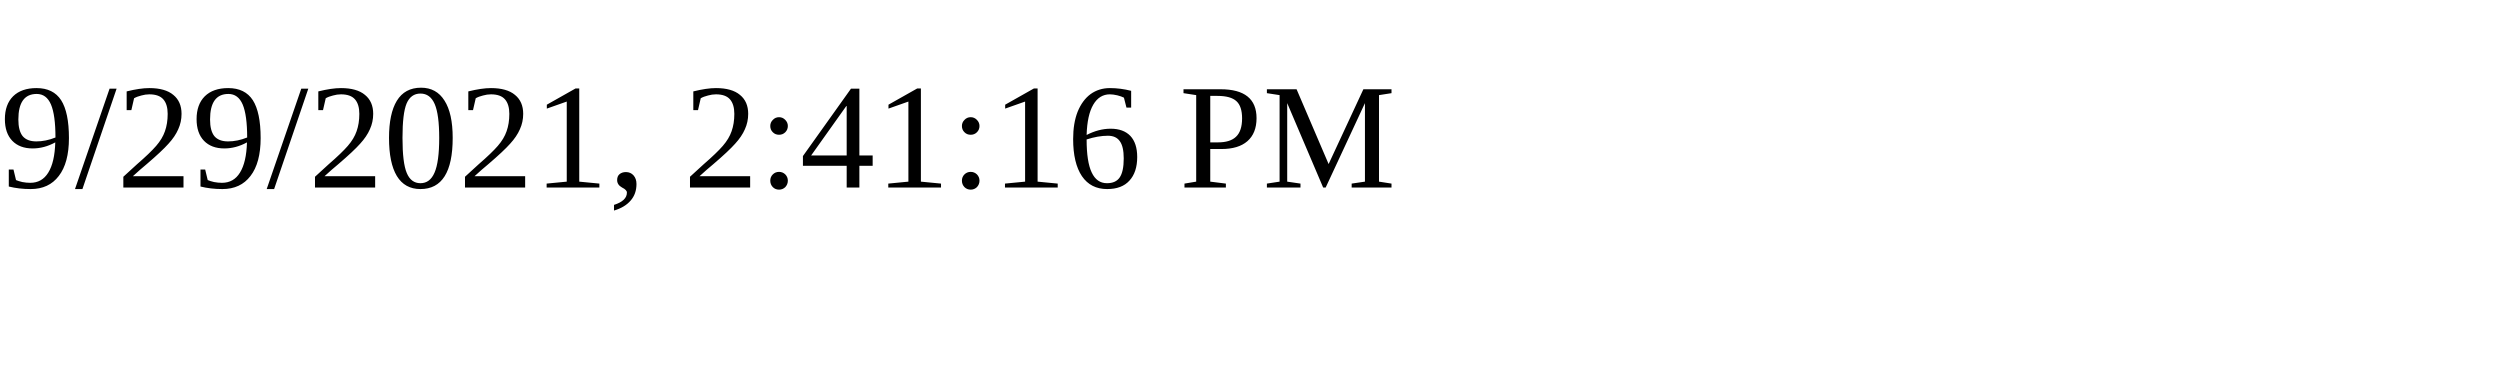
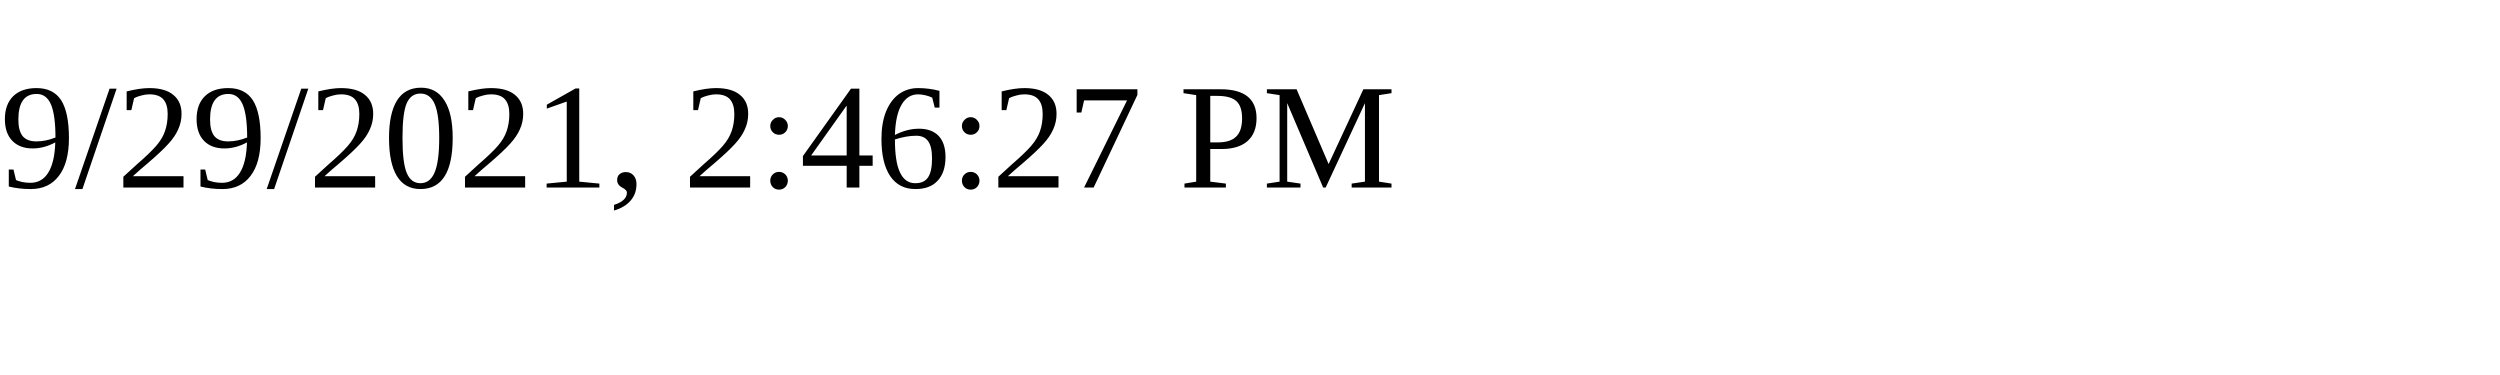
<svg xmlns="http://www.w3.org/2000/svg" height="30" width="200">
-   <text x="0" y="15">9/29/2021, 2:41:16 PM</text>
+   <text x="0" y="15">9/29/2021, 2:46:27 PM</text>
</svg>
